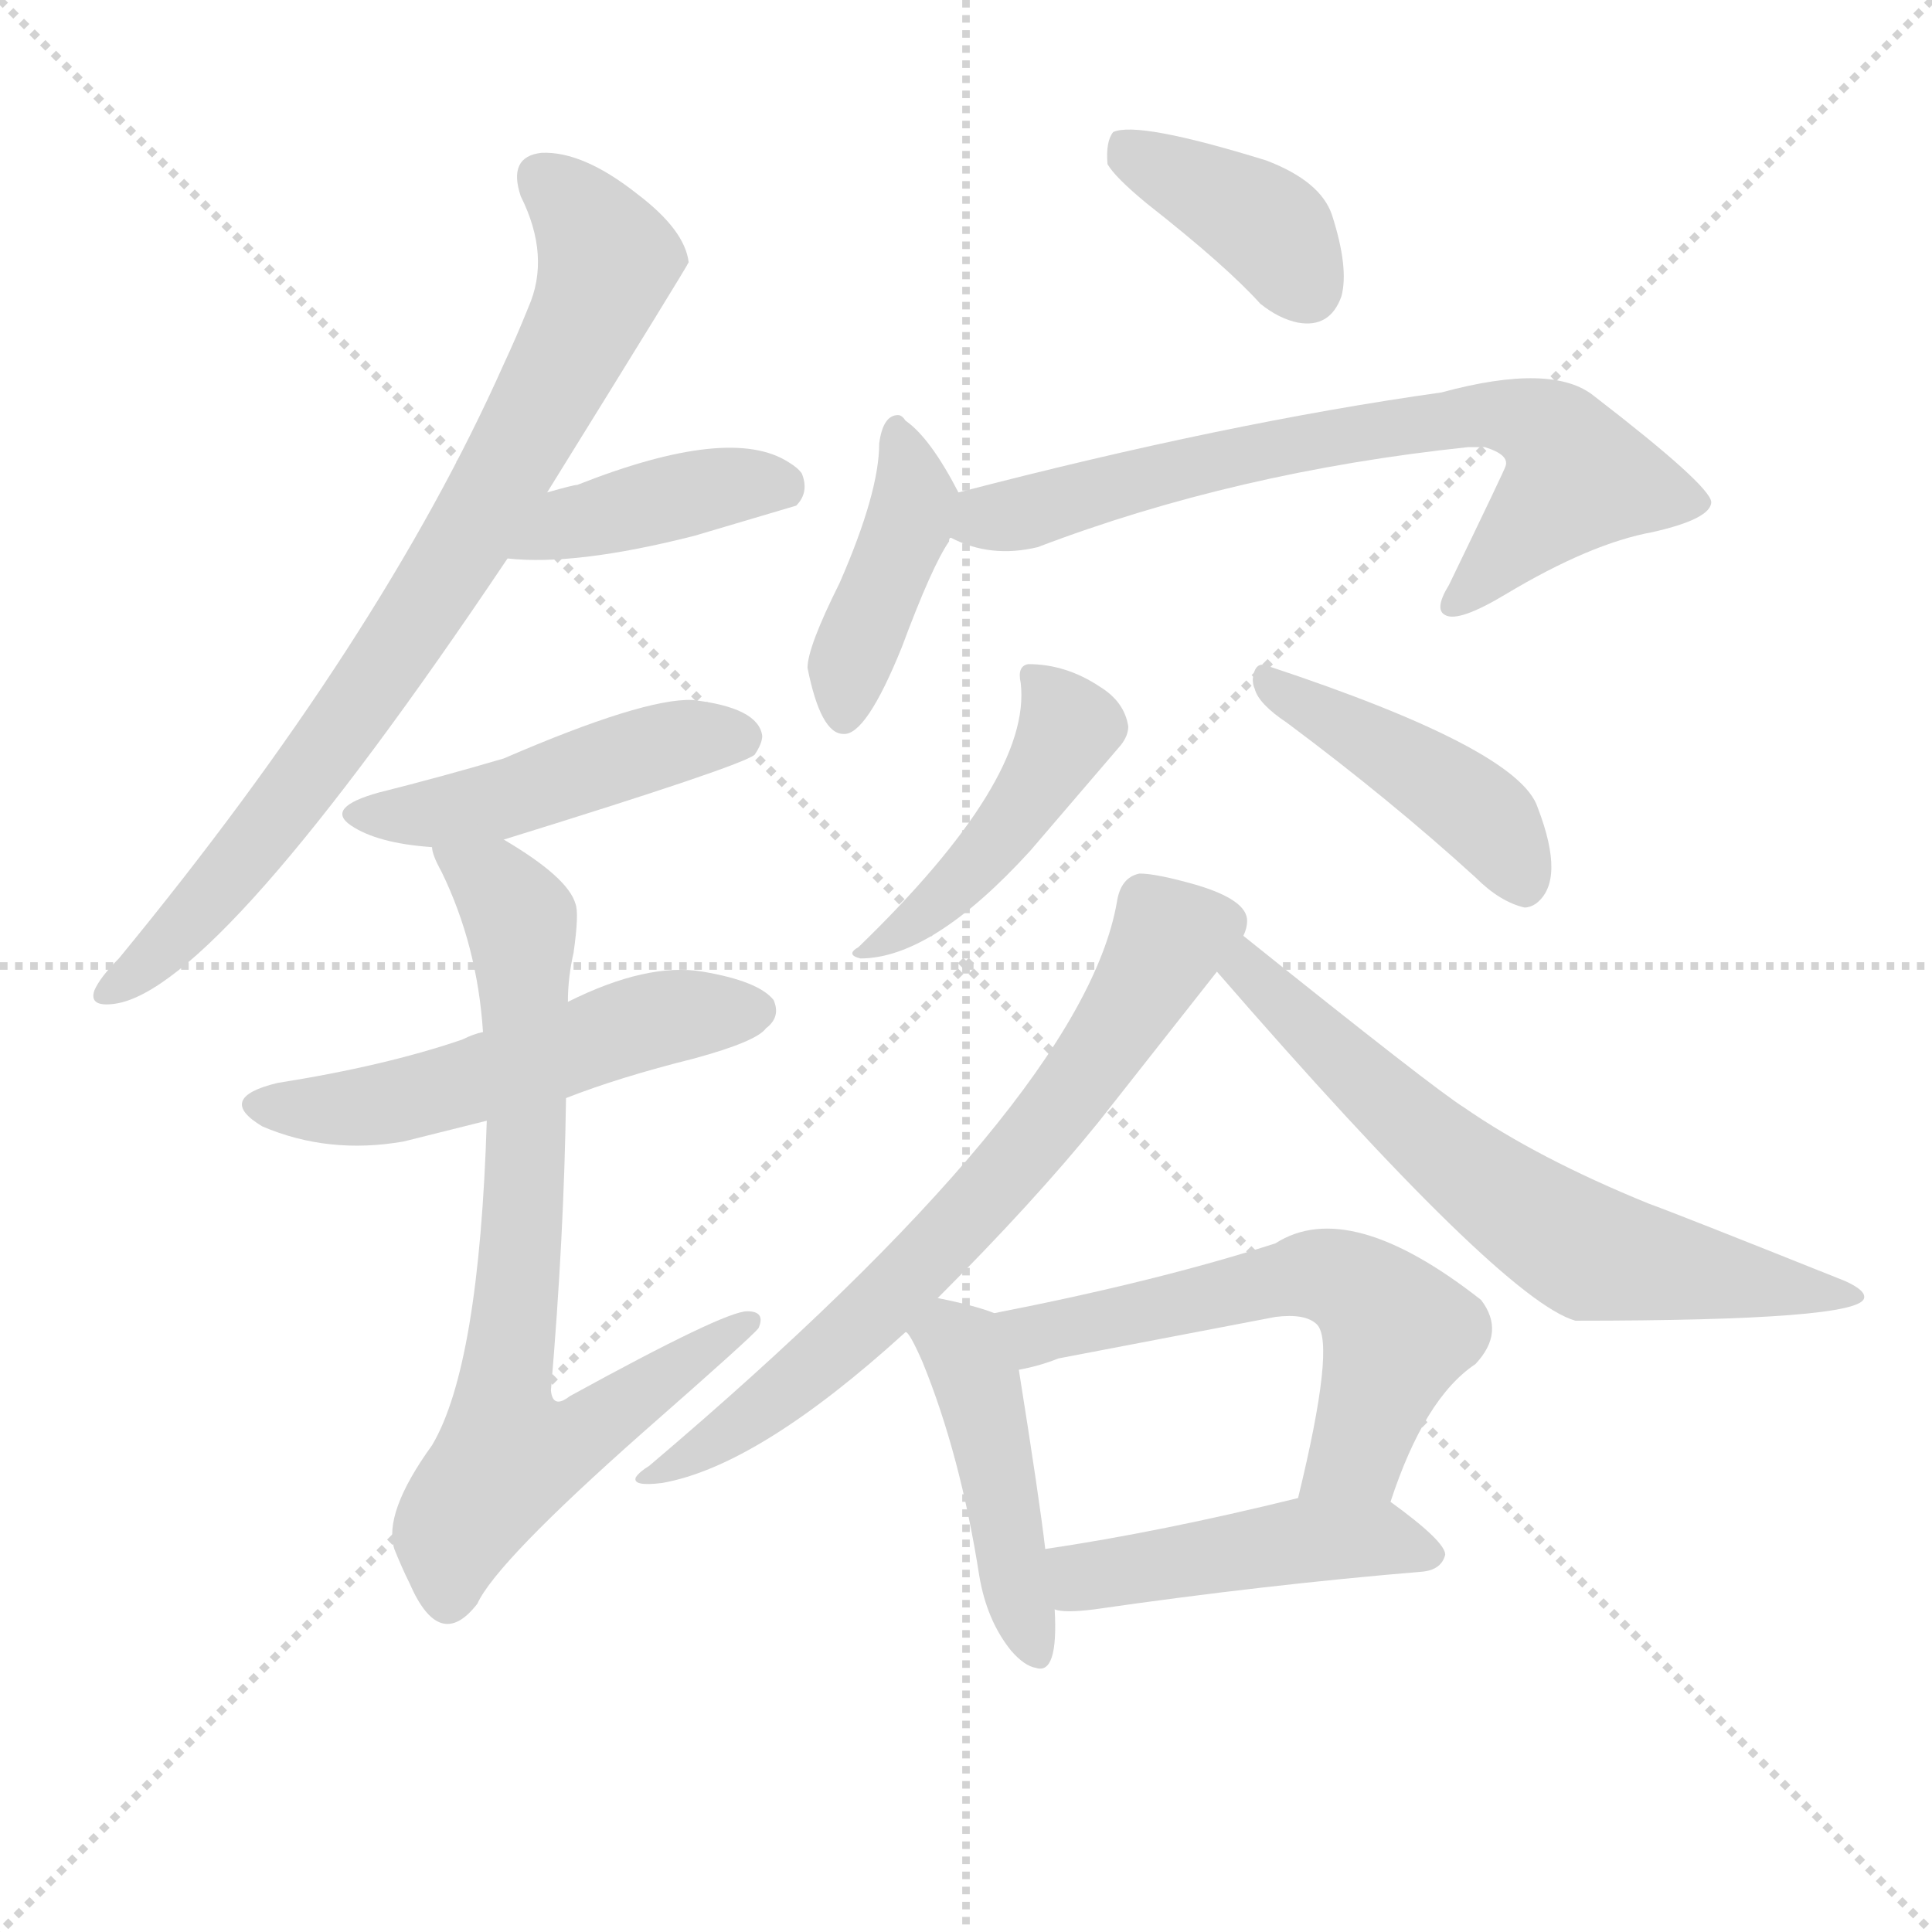
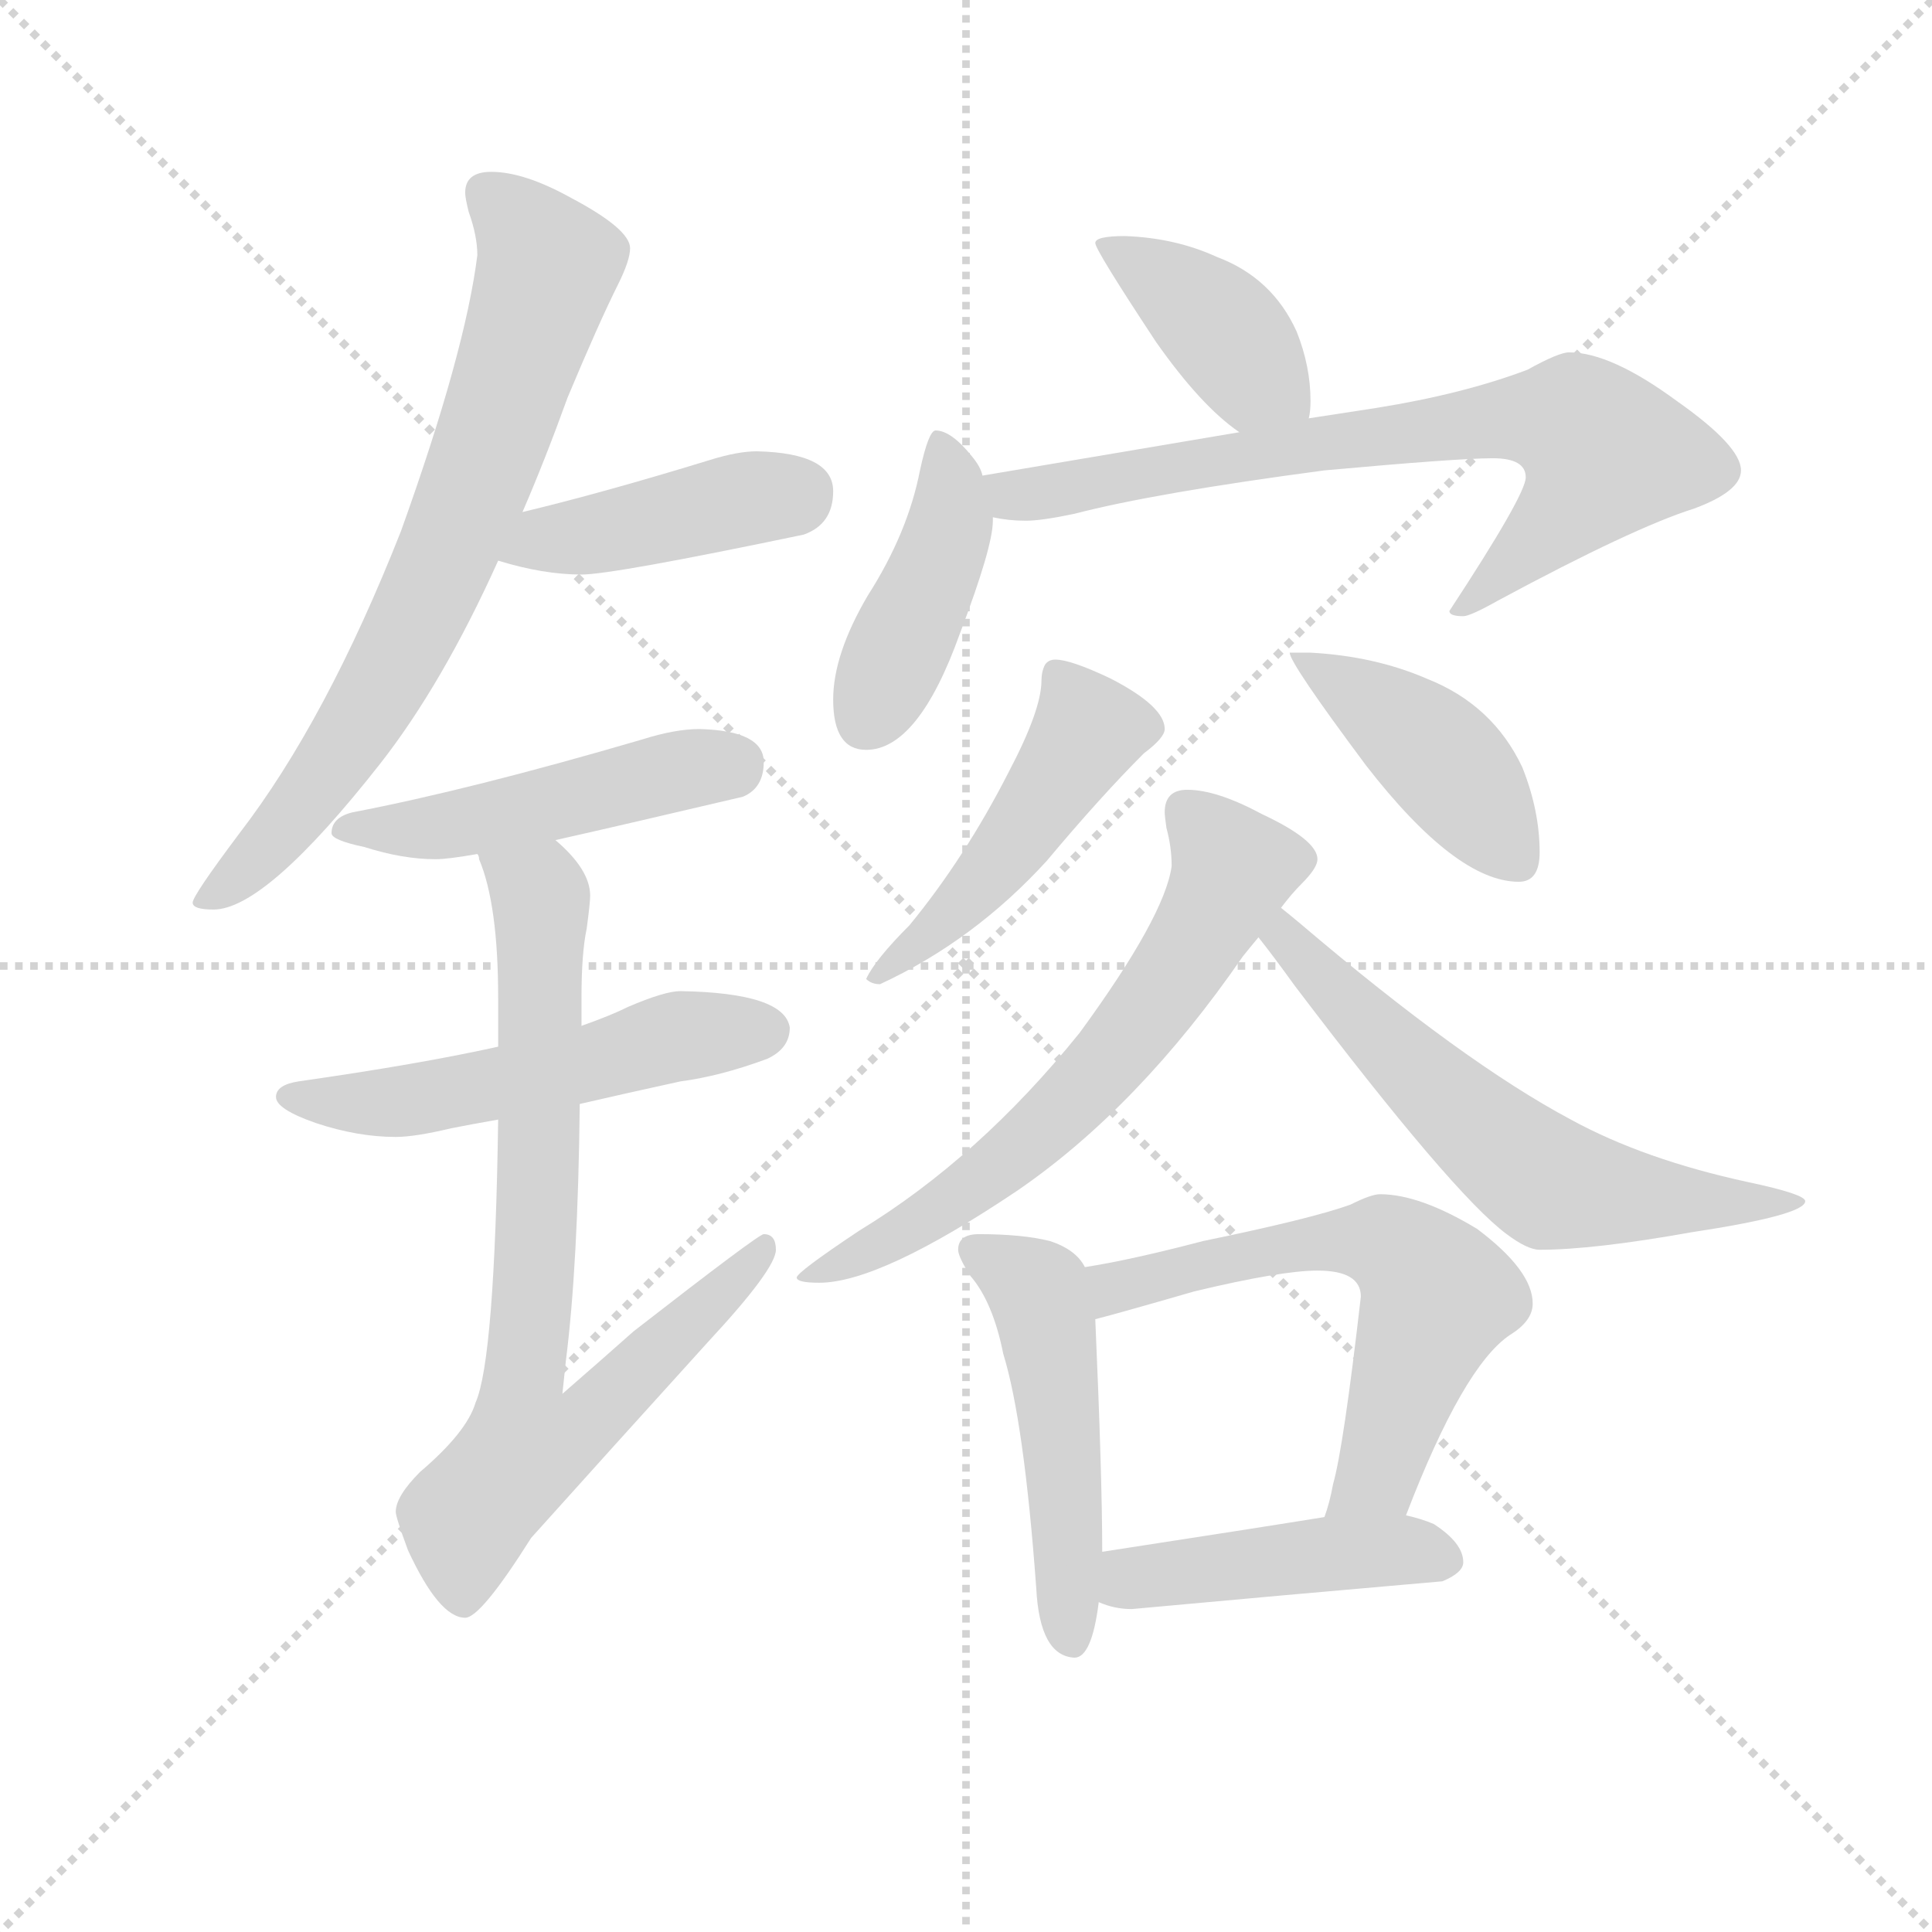
<svg xmlns="http://www.w3.org/2000/svg" version="1.1" viewBox="0 0 1024 1024">
  <g stroke="lightgray" stroke-dasharray="1,1" stroke-width="1" transform="scale(4, 4)">
    <line x1="0" y1="0" x2="256" y2="256" />
    <line x1="256" y1="0" x2="0" y2="256" />
    <line x1="128" y1="0" x2="128" y2="256" />
    <line x1="0" y1="128" x2="256" y2="128" />
  </g>
-   <g transform="scale(1, -1) translate(0, -900)">
+   <g transform="scale(0.92, -0.92) translate(60, -830)">
    <style type="text/css">
      
        @keyframes keyframes0 {
          from {
            stroke: blue;
-             stroke-dashoffset: 785;
-             stroke-width: 128;
-           }
-           72% {
+             stroke-dashoffset: 735;
+             stroke-width: 128;
+           }
+           71% {
            animation-timing-function: step-end;
            stroke: blue;
            stroke-dashoffset: 0;
            stroke-width: 128;
          }
          to {
            stroke: black;
            stroke-width: 1024;
          }
        }
        #make-me-a-hanzi-animation-0 {
-           animation: keyframes0 0.889s both;
+           animation: keyframes0 0.848s both;
          animation-delay: 0s;
          animation-timing-function: linear;
        }
      
        @keyframes keyframes1 {
          from {
            stroke: blue;
-             stroke-dashoffset: 401;
+             stroke-dashoffset: 427;
+             stroke-width: 128;
+           }
+           58% {
+             animation-timing-function: step-end;
+             stroke: blue;
+             stroke-dashoffset: 0;
+             stroke-width: 128;
+           }
+           to {
+             stroke: black;
+             stroke-width: 1024;
+           }
+         }
+         #make-me-a-hanzi-animation-1 {
+           animation: keyframes1 0.597s both;
+           animation-delay: 0.848s;
+           animation-timing-function: linear;
+         }
+       
+         @keyframes keyframes2 {
+           from {
+             stroke: blue;
+             stroke-dashoffset: 485;
+             stroke-width: 128;
+           }
+           61% {
+             animation-timing-function: step-end;
+             stroke: blue;
+             stroke-dashoffset: 0;
+             stroke-width: 128;
+           }
+           to {
+             stroke: black;
+             stroke-width: 1024;
+           }
+         }
+         #make-me-a-hanzi-animation-2 {
+           animation: keyframes2 0.645s both;
+           animation-delay: 1.446s;
+           animation-timing-function: linear;
+         }
+       
+         @keyframes keyframes3 {
+           from {
+             stroke: blue;
+             stroke-dashoffset: 535;
+             stroke-width: 128;
+           }
+           64% {
+             animation-timing-function: step-end;
+             stroke: blue;
+             stroke-dashoffset: 0;
+             stroke-width: 128;
+           }
+           to {
+             stroke: black;
+             stroke-width: 1024;
+           }
+         }
+         #make-me-a-hanzi-animation-3 {
+           animation: keyframes3 0.685s both;
+           animation-delay: 2.09s;
+           animation-timing-function: linear;
+         }
+       
+         @keyframes keyframes4 {
+           from {
+             stroke: blue;
+             stroke-dashoffset: 766;
+             stroke-width: 128;
+           }
+           71% {
+             animation-timing-function: step-end;
+             stroke: blue;
+             stroke-dashoffset: 0;
+             stroke-width: 128;
+           }
+           to {
+             stroke: black;
+             stroke-width: 1024;
+           }
+         }
+         #make-me-a-hanzi-animation-4 {
+           animation: keyframes4 0.873s both;
+           animation-delay: 2.776s;
+           animation-timing-function: linear;
+         }
+       
+         @keyframes keyframes5 {
+           from {
+             stroke: blue;
+             stroke-dashoffset: 403;
            stroke-width: 128;
          }
          57% {
            animation-timing-function: step-end;
            stroke: blue;
            stroke-dashoffset: 0;
            stroke-width: 128;
          }
          to {
            stroke: black;
            stroke-width: 1024;
          }
        }
-         #make-me-a-hanzi-animation-1 {
-           animation: keyframes1 0.576s both;
-           animation-delay: 0.889s;
-           animation-timing-function: linear;
-         }
-       
-         @keyframes keyframes2 {
-           from {
-             stroke: blue;
-             stroke-dashoffset: 461;
-             stroke-width: 128;
-           }
-           60% {
-             animation-timing-function: step-end;
-             stroke: blue;
-             stroke-dashoffset: 0;
-             stroke-width: 128;
-           }
-           to {
-             stroke: black;
-             stroke-width: 1024;
-           }
-         }
-         #make-me-a-hanzi-animation-2 {
-           animation: keyframes2 0.625s both;
-           animation-delay: 1.465s;
-           animation-timing-function: linear;
-         }
-       
-         @keyframes keyframes3 {
-           from {
-             stroke: blue;
-             stroke-dashoffset: 523;
-             stroke-width: 128;
-           }
-           63% {
-             animation-timing-function: step-end;
-             stroke: blue;
-             stroke-dashoffset: 0;
-             stroke-width: 128;
-           }
-           to {
-             stroke: black;
-             stroke-width: 1024;
-           }
-         }
-         #make-me-a-hanzi-animation-3 {
-           animation: keyframes3 0.676s both;
-           animation-delay: 2.09s;
-           animation-timing-function: linear;
-         }
-       
-         @keyframes keyframes4 {
-           from {
-             stroke: blue;
-             stroke-dashoffset: 737;
+         #make-me-a-hanzi-animation-5 {
+           animation: keyframes5 0.578s both;
+           animation-delay: 3.649s;
+           animation-timing-function: linear;
+         }
+       
+         @keyframes keyframes6 {
+           from {
+             stroke: blue;
+             stroke-dashoffset: 427;
+             stroke-width: 128;
+           }
+           58% {
+             animation-timing-function: step-end;
+             stroke: blue;
+             stroke-dashoffset: 0;
+             stroke-width: 128;
+           }
+           to {
+             stroke: black;
+             stroke-width: 1024;
+           }
+         }
+         #make-me-a-hanzi-animation-6 {
+           animation: keyframes6 0.597s both;
+           animation-delay: 4.227s;
+           animation-timing-function: linear;
+         }
+       
+         @keyframes keyframes7 {
+           from {
+             stroke: blue;
+             stroke-dashoffset: 738;
            stroke-width: 128;
          }
          71% {
            animation-timing-function: step-end;
            stroke: blue;
            stroke-dashoffset: 0;
            stroke-width: 128;
          }
          to {
            stroke: black;
            stroke-width: 1024;
          }
        }
-         #make-me-a-hanzi-animation-4 {
-           animation: keyframes4 0.85s both;
-           animation-delay: 2.766s;
-           animation-timing-function: linear;
-         }
-       
-         @keyframes keyframes5 {
-           from {
-             stroke: blue;
-             stroke-dashoffset: 384;
-             stroke-width: 128;
-           }
-           56% {
-             animation-timing-function: step-end;
-             stroke: blue;
-             stroke-dashoffset: 0;
-             stroke-width: 128;
-           }
-           to {
-             stroke: black;
-             stroke-width: 1024;
-           }
-         }
-         #make-me-a-hanzi-animation-5 {
-           animation: keyframes5 0.562s both;
-           animation-delay: 3.616s;
-           animation-timing-function: linear;
-         }
-       
-         @keyframes keyframes6 {
-           from {
-             stroke: blue;
-             stroke-dashoffset: 418;
+         #make-me-a-hanzi-animation-7 {
+           animation: keyframes7 0.851s both;
+           animation-delay: 4.825s;
+           animation-timing-function: linear;
+         }
+       
+         @keyframes keyframes8 {
+           from {
+             stroke: blue;
+             stroke-dashoffset: 480;
+             stroke-width: 128;
+           }
+           61% {
+             animation-timing-function: step-end;
+             stroke: blue;
+             stroke-dashoffset: 0;
+             stroke-width: 128;
+           }
+           to {
+             stroke: black;
+             stroke-width: 1024;
+           }
+         }
+         #make-me-a-hanzi-animation-8 {
+           animation: keyframes8 0.641s both;
+           animation-delay: 5.675s;
+           animation-timing-function: linear;
+         }
+       
+         @keyframes keyframes9 {
+           from {
+             stroke: blue;
+             stroke-dashoffset: 430;
            stroke-width: 128;
          }
          58% {
            animation-timing-function: step-end;
            stroke: blue;
            stroke-dashoffset: 0;
            stroke-width: 128;
          }
          to {
            stroke: black;
            stroke-width: 1024;
          }
        }
-         #make-me-a-hanzi-animation-6 {
-           animation: keyframes6 0.59s both;
-           animation-delay: 4.178s;
-           animation-timing-function: linear;
-         }
-       
-         @keyframes keyframes7 {
-           from {
-             stroke: blue;
-             stroke-dashoffset: 696;
-             stroke-width: 128;
-           }
-           69% {
-             animation-timing-function: step-end;
-             stroke: blue;
-             stroke-dashoffset: 0;
-             stroke-width: 128;
-           }
-           to {
-             stroke: black;
-             stroke-width: 1024;
-           }
-         }
-         #make-me-a-hanzi-animation-7 {
-           animation: keyframes7 0.816s both;
-           animation-delay: 4.768s;
-           animation-timing-function: linear;
-         }
-       
-         @keyframes keyframes8 {
-           from {
-             stroke: blue;
-             stroke-dashoffset: 447;
+         #make-me-a-hanzi-animation-9 {
+           animation: keyframes9 0.6s both;
+           animation-delay: 6.316s;
+           animation-timing-function: linear;
+         }
+       
+         @keyframes keyframes10 {
+           from {
+             stroke: blue;
+             stroke-dashoffset: 641;
+             stroke-width: 128;
+           }
+           68% {
+             animation-timing-function: step-end;
+             stroke: blue;
+             stroke-dashoffset: 0;
+             stroke-width: 128;
+           }
+           to {
+             stroke: black;
+             stroke-width: 1024;
+           }
+         }
+         #make-me-a-hanzi-animation-10 {
+           animation: keyframes10 0.772s both;
+           animation-delay: 6.916s;
+           animation-timing-function: linear;
+         }
+       
+         @keyframes keyframes11 {
+           from {
+             stroke: blue;
+             stroke-dashoffset: 619;
+             stroke-width: 128;
+           }
+           67% {
+             animation-timing-function: step-end;
+             stroke: blue;
+             stroke-dashoffset: 0;
+             stroke-width: 128;
+           }
+           to {
+             stroke: black;
+             stroke-width: 1024;
+           }
+         }
+         #make-me-a-hanzi-animation-11 {
+           animation: keyframes11 0.754s both;
+           animation-delay: 7.687s;
+           animation-timing-function: linear;
+         }
+       
+         @keyframes keyframes12 {
+           from {
+             stroke: blue;
+             stroke-dashoffset: 500;
+             stroke-width: 128;
+           }
+           62% {
+             animation-timing-function: step-end;
+             stroke: blue;
+             stroke-dashoffset: 0;
+             stroke-width: 128;
+           }
+           to {
+             stroke: black;
+             stroke-width: 1024;
+           }
+         }
+         #make-me-a-hanzi-animation-12 {
+           animation: keyframes12 0.657s both;
+           animation-delay: 8.441s;
+           animation-timing-function: linear;
+         }
+       
+         @keyframes keyframes13 {
+           from {
+             stroke: blue;
+             stroke-dashoffset: 611;
+             stroke-width: 128;
+           }
+           67% {
+             animation-timing-function: step-end;
+             stroke: blue;
+             stroke-dashoffset: 0;
+             stroke-width: 128;
+           }
+           to {
+             stroke: black;
+             stroke-width: 1024;
+           }
+         }
+         #make-me-a-hanzi-animation-13 {
+           animation: keyframes13 0.747s both;
+           animation-delay: 9.098s;
+           animation-timing-function: linear;
+         }
+       
+         @keyframes keyframes14 {
+           from {
+             stroke: blue;
+             stroke-dashoffset: 451;
            stroke-width: 128;
          }
          59% {
            animation-timing-function: step-end;
            stroke: blue;
            stroke-dashoffset: 0;
            stroke-width: 128;
          }
          to {
            stroke: black;
            stroke-width: 1024;
          }
        }
-         #make-me-a-hanzi-animation-8 {
-           animation: keyframes8 0.614s both;
-           animation-delay: 5.585s;
-           animation-timing-function: linear;
-         }
-       
-         @keyframes keyframes9 {
-           from {
-             stroke: blue;
-             stroke-dashoffset: 431;
-             stroke-width: 128;
-           }
-           58% {
-             animation-timing-function: step-end;
-             stroke: blue;
-             stroke-dashoffset: 0;
-             stroke-width: 128;
-           }
-           to {
-             stroke: black;
-             stroke-width: 1024;
-           }
-         }
-         #make-me-a-hanzi-animation-9 {
-           animation: keyframes9 0.601s both;
-           animation-delay: 6.199s;
-           animation-timing-function: linear;
-         }
-       
-         @keyframes keyframes10 {
-           from {
-             stroke: blue;
-             stroke-dashoffset: 689;
-             stroke-width: 128;
-           }
-           69% {
-             animation-timing-function: step-end;
-             stroke: blue;
-             stroke-dashoffset: 0;
-             stroke-width: 128;
-           }
-           to {
-             stroke: black;
-             stroke-width: 1024;
-           }
-         }
-         #make-me-a-hanzi-animation-10 {
-           animation: keyframes10 0.811s both;
-           animation-delay: 6.799s;
-           animation-timing-function: linear;
-         }
-       
-         @keyframes keyframes11 {
-           from {
-             stroke: blue;
-             stroke-dashoffset: 639;
-             stroke-width: 128;
-           }
-           68% {
-             animation-timing-function: step-end;
-             stroke: blue;
-             stroke-dashoffset: 0;
-             stroke-width: 128;
-           }
-           to {
-             stroke: black;
-             stroke-width: 1024;
-           }
-         }
-         #make-me-a-hanzi-animation-11 {
-           animation: keyframes11 0.77s both;
-           animation-delay: 7.61s;
-           animation-timing-function: linear;
-         }
-       
-         @keyframes keyframes12 {
-           from {
-             stroke: blue;
-             stroke-dashoffset: 447;
-             stroke-width: 128;
-           }
-           59% {
-             animation-timing-function: step-end;
-             stroke: blue;
-             stroke-dashoffset: 0;
-             stroke-width: 128;
-           }
-           to {
-             stroke: black;
-             stroke-width: 1024;
-           }
-         }
-         #make-me-a-hanzi-animation-12 {
-           animation: keyframes12 0.614s both;
-           animation-delay: 8.38s;
-           animation-timing-function: linear;
-         }
-       
-         @keyframes keyframes13 {
-           from {
-             stroke: blue;
-             stroke-dashoffset: 572;
-             stroke-width: 128;
-           }
-           65% {
-             animation-timing-function: step-end;
-             stroke: blue;
-             stroke-dashoffset: 0;
-             stroke-width: 128;
-           }
-           to {
-             stroke: black;
-             stroke-width: 1024;
-           }
-         }
-         #make-me-a-hanzi-animation-13 {
-           animation: keyframes13 0.715s both;
-           animation-delay: 8.994s;
-           animation-timing-function: linear;
-         }
-       
-         @keyframes keyframes14 {
-           from {
-             stroke: blue;
-             stroke-dashoffset: 459;
-             stroke-width: 128;
-           }
-           60% {
-             animation-timing-function: step-end;
-             stroke: blue;
-             stroke-dashoffset: 0;
-             stroke-width: 128;
-           }
-           to {
-             stroke: black;
-             stroke-width: 1024;
-           }
-         }
        #make-me-a-hanzi-animation-14 {
-           animation: keyframes14 0.624s both;
-           animation-delay: 9.709s;
+           animation: keyframes14 0.617s both;
+           animation-delay: 9.845s;
          animation-timing-function: linear;
        }
      
    </style>
-     <path d="M 290 639 Q 365 760 365 761 Q 363 778 338 797 Q 309 820 287 819 Q 269 817 276 796 Q 292 764 280 737 Q 274 722 267 707 Q 202 561 63 392 Q 53 382 50 375 Q 47 366 61 368 Q 116 376 269 604 L 290 639 Z" fill="lightgray" />
-     <path d="M 269 604 Q 305 600 368 616 L 422 632 Q 429 639 425 649 Q 423 652 418 655 Q 387 675 306 643 Q 304 643 290 639 C 261 631 239 607 269 604 Z" fill="lightgray" />
-     <path d="M 267 455 Q 393 494 400 500 Q 404 506 404 510 Q 402 525 367 529 Q 341 530 267 498 Q 233 488 201 480 Q 172 472 186 462.5 Q 200 453 229 451 L 267 455 Z" fill="lightgray" />
-     <path d="M 256 353 Q 251 352 245 349 Q 204 335 147 326 Q 114 318 139 303 Q 174 288 214 295 L 258 306 L 300 318 Q 328 329 368 339 Q 401 348 406 355 Q 414 361 410 370 Q 402 380 372.5 385 Q 343 390 301 369 L 256 353 Z" fill="lightgray" />
-     <path d="M 229 451 Q 229 447 234 438 Q 253 399 256 353 L 258 306 Q 254 176 229 134 Q 203 98 209 79 Q 213 69 217 61 Q 233 24 253 50 Q 263 72 341 141 Q 398 191 402 196 Q 406 205 396 205 Q 384 205 302 160 Q 293 153 292 163 Q 299 245 300 318 L 301 369 Q 301 382 304 395 Q 307 416 305 421 Q 301 435 267 455 C 242 471 218 479 229 451 Z" fill="lightgray" />
-     <path d="M 587 813 Q 591 806 608 792 Q 650 759 668 739 Q 678 731 688 729 Q 705 726 711 743 Q 715 758 706 786 Q 700 804 671 815 Q 603 836 590 830 Q 586 825 587 813 Z" fill="lightgray" />
-     <path d="M 466 665 Q 466 639 445 591 Q 428 557 428 546 Q 435 511 447 511 Q 459 510 478 557 Q 494 600 503 613 Q 503 615 504 615 C 513 630 513 630 508 639 Q 493 668 480 677 Q 478 680 476 680 Q 468 680 466 665 Z" fill="lightgray" />
-     <path d="M 504 615 Q 525 604 550 610 Q 655 650 778 663 L 787 663 Q 800 659 798 653 Q 798 652 768 590 Q 760 577 766 574 Q 773 570 798 585 Q 843 612 876 618 Q 907 625 907 634 Q 906 643 845 690 Q 823 708 764 692 Q 650 676 508 639 C 479 632 476 626 504 615 Z" fill="lightgray" />
-     <path d="M 598 515 Q 596 528 583 536 Q 565 548 545 548 Q 539 547 541 538 Q 547 487 455 398 Q 448 394 456 392 Q 494 392 546 449 L 594 505 Q 598 510 598 515 Z" fill="lightgray" />
-     <path d="M 664 540 Q 664 537 665 535 Q 667 527 682 517 Q 737 476 782 435 Q 795 422 808 419 Q 811 419 814 421 Q 830 433 815 472 Q 805 503 672 547 Q 665 550 664 540 Z" fill="lightgray" />
-     <path d="M 497 212 Q 548 263 582 305 L 645 385 L 659 404 Q 661 408 661 412 Q 661 423 634 431 Q 613 437 604 437 Q 594 435 592 422 Q 574 318 344 123 Q 339 120 337 117 Q 335 112 351 114 Q 402 123 480 194 L 497 212 Z" fill="lightgray" />
-     <path d="M 645 385 Q 796 211 835 200 Q 986 200 988 212 Q 989 216 978 221 Q 888 257 874 262 Q 815 286 776 313 Q 760 323 659 404 C 636 423 625 408 645 385 Z" fill="lightgray" />
-     <path d="M 480 194 Q 482 194 489 178 Q 509 129 519 65 Q 523 41 536 25 Q 543 17 549 16 Q 561 12 559 47 L 554 79 Q 551 105 540 174 C 536 201 536 201 527 204 Q 517 208 497 212 C 468 218 462 218 480 194 Z" fill="lightgray" />
-     <path d="M 737 104 Q 755 159 782 177 Q 798 194 785 211 Q 715 266 676 241 Q 614 221 527 204 C 498 198 511 167 540 174 Q 551 176 561 180 L 676 202 Q 692 204 698 198 Q 708 188 688 106 C 681 77 727 76 737 104 Z" fill="lightgray" />
-     <path d="M 559 47 Q 564 45 580 47 Q 670 60 754 67 Q 764 68 766 76 Q 766 83 737 104 C 723 115 717 113 688 106 Q 615 88 554 79 C 524 75 529 51 559 47 Z" fill="lightgray" />
+     <path d="M 223 731 Q 208 731 208 719 Q 208 716 210 708 Q 215 694 215 683 Q 208 627 171 524 Q 128 415 78 350 Q 51 314 51 310 Q 51 306 63 306 Q 93 306 159 390 Q 195 436 227 507 L 241 535 Q 254 565 267 601 Q 285 644 296 666 Q 303 680 303 687 Q 303 698 269 716 Q 242 731 223 731 Z" fill="lightgray" />
+     <path d="M 227 507 Q 253 499 275 499 Q 293 499 403 522 Q 420 528 420 547 Q 420 569 376 570 Q 365 570 349 565 Q 287 546 241 535 C 212 528 198 515 227 507 Z" fill="lightgray" />
+     <path d="M 260 346 Q 300 355 368 371 Q 380 376 380 391 Q 380 409 343 410 Q 329 410 310 404 Q 211 375 143 362 Q 131 359 131 350 Q 131 346 150 342 Q 172 335 191 335 Q 198 335 215 338 L 260 346 Z" fill="lightgray" />
+     <path d="M 332 259 Q 323 259 302 250 Q 292 245 275 239 L 227 227 Q 182 217 112 207 Q 99 205 99 198 Q 99 191 122 183 Q 146 175 168 175 Q 179 175 200 180 Q 210 182 227 185 L 274 194 Q 300 200 332 207 Q 355 210 382 220 Q 395 226 395 238 Q 392 258 332 259 Z" fill="lightgray" />
+     <path d="M 275 239 L 275 255 Q 275 281 278 295 Q 280 310 280 314 Q 280 329 260 346 C 239 368 206 367 215 338 Q 216 337 216 335 Q 227 309 227 255 L 227 227 L 227 185 Q 225 47 214 22 Q 209 5 182 -18 Q 168 -32 168 -41 Q 168 -44 175 -63 Q 193 -102 208 -102 Q 217 -102 246 -56 Q 290 -7 348 57 Q 387 99 387 110 Q 387 119 380 119 Q 377 119 305 63 Q 287 47 264 27 Q 265 36 266 46 Q 273 101 274 194 L 275 239 Z" fill="lightgray" />
+     <path d="M 588 694 Q 571 694 571 690 Q 571 686 606 633 Q 632 596 654 581 C 678 563 689 559 694 589 Q 695 593 695 599 Q 695 619 687 639 Q 673 670 641 682 Q 617 693 588 694 Z" fill="lightgray" />
+     <path d="M 506 556 Q 505 561 500 567 Q 488 582 479 582 Q 475 582 470 559 Q 463 523 440 487 Q 420 453 420 427 Q 420 398 439 398 Q 469 398 493 465 Q 512 515 512 530 L 512 532 L 506 556 Z" fill="lightgray" />
+     <path d="M 654 581 L 506 556 C 476 551 482 536 512 532 Q 521 530 531 530 Q 540 530 559 534 Q 605 546 703 559 Q 780 566 800 566 Q 819 566 819 555 Q 819 545 775 478 Q 775 475 783 475 Q 787 475 803 484 Q 881 526 916 537 Q 943 547 943 559 Q 943 573 906 599 Q 868 627 844 627 Q 838 627 820 617 Q 783 603 733 595 L 694 589 L 654 581 Z" fill="lightgray" />
+     <path d="M 548 450 Q 544 450 542 447 Q 540 443 540 438 Q 540 421 521 385 Q 496 336 464 297 Q 444 277 439 266 Q 442 263 447 263 Q 501 288 543 334 Q 574 371 599 396 Q 611 405 611 410 Q 611 423 580 439 Q 557 450 548 450 Z" fill="lightgray" />
+     <path d="M 695 454 L 683 454 Q 683 448 727 389 Q 779 322 815 322 Q 827 322 827 339 Q 827 363 817 388 Q 800 424 762 439 Q 732 452 695 454 Z" fill="lightgray" />
+     <path d="M 624 375 Q 611 375 611 362 Q 611 360 612 353 Q 615 342 615 331 Q 611 302 562 235 Q 504 163 435 121 Q 399 97 399 94 Q 399 91 412 91 Q 447 91 526 144 Q 596 192 656 279 Q 660 284 665 290 L 678 307 Q 684 315 690 321 Q 699 330 699 335 Q 699 346 667 361 Q 641 375 624 375 Z" fill="lightgray" />
+     <path d="M 665 290 Q 673 280 686 262 Q 777 142 808 119 Q 820 110 827 110 Q 858 110 914 120 Q 980 130 980 138 Q 980 142 947 149 Q 887 162 845 185 Q 783 218 689 298 Q 683 303 678 307 C 655 326 647 314 665 290 Z" fill="lightgray" />
+     <path d="M 504 119 Q 492 119 492 110 Q 492 106 499 95 Q 512 80 518 50 Q 530 11 537 -85 Q 539 -124 559 -125 Q 569 -125 573 -93 L 575 -64 Q 575 -21 571 70 L 565 100 Q 560 110 545 115 Q 529 119 504 119 Z" fill="lightgray" />
+     <path d="M 750 -43 Q 783 43 810 61 Q 823 69 823 79 Q 823 98 791 122 Q 758 142 735 142 Q 730 142 718 136 Q 696 128 633 115 Q 591 104 565 100 C 535 95 542 62 571 70 Q 583 73 628 86 Q 678 98 699 98 Q 724 98 724 83 Q 714 -4 708 -25 Q 706 -36 703 -44 C 694 -73 739 -71 750 -43 Z" fill="lightgray" />
+     <path d="M 573 -93 Q 582 -97 592 -97 Q 679 -89 771 -81 Q 783 -76 783 -70 Q 783 -59 766 -48 Q 759 -45 750 -43 L 703 -44 Q 666 -50 575 -64 C 545 -69 545 -83 573 -93 Z" fill="lightgray" />
    <clipPath id="make-me-a-hanzi-clip-0">
-       <path d="M 290 639 Q 365 760 365 761 Q 363 778 338 797 Q 309 820 287 819 Q 269 817 276 796 Q 292 764 280 737 Q 274 722 267 707 Q 202 561 63 392 Q 53 382 50 375 Q 47 366 61 368 Q 116 376 269 604 L 290 639 Z" />
-     </clipPath>
-     <path clip-path="url(#make-me-a-hanzi-clip-0)" d="M 287 805 L 306 789 L 322 761 L 277 664 L 230 583 L 154 476 L 97 408 L 58 375" fill="none" id="make-me-a-hanzi-animation-0" stroke-dasharray="657 1314" stroke-linecap="round" />
+       <path d="M 223 731 Q 208 731 208 719 Q 208 716 210 708 Q 215 694 215 683 Q 208 627 171 524 Q 128 415 78 350 Q 51 314 51 310 Q 51 306 63 306 Q 93 306 159 390 Q 195 436 227 507 L 241 535 Q 254 565 267 601 Q 285 644 296 666 Q 303 680 303 687 Q 303 698 269 716 Q 242 731 223 731 Z" />
+     </clipPath>
+     <path clip-path="url(#make-me-a-hanzi-clip-0)" d="M 220 719 L 256 677 L 215 553 L 185 482 L 135 393 L 109 358 L 58 310" fill="none" id="make-me-a-hanzi-animation-0" stroke-dasharray="607 1214" stroke-linecap="round" />
    <clipPath id="make-me-a-hanzi-clip-1">
-       <path d="M 269 604 Q 305 600 368 616 L 422 632 Q 429 639 425 649 Q 423 652 418 655 Q 387 675 306 643 Q 304 643 290 639 C 261 631 239 607 269 604 Z" />
-     </clipPath>
-     <path clip-path="url(#make-me-a-hanzi-clip-1)" d="M 275 608 L 302 623 L 382 642 L 414 643" fill="none" id="make-me-a-hanzi-animation-1" stroke-dasharray="273 546" stroke-linecap="round" />
+       <path d="M 227 507 Q 253 499 275 499 Q 293 499 403 522 Q 420 528 420 547 Q 420 569 376 570 Q 365 570 349 565 Q 287 546 241 535 C 212 528 198 515 227 507 Z" />
+     </clipPath>
+     <path clip-path="url(#make-me-a-hanzi-clip-1)" d="M 235 512 L 402 547" fill="none" id="make-me-a-hanzi-animation-1" stroke-dasharray="299 598" stroke-linecap="round" />
    <clipPath id="make-me-a-hanzi-clip-2">
-       <path d="M 267 455 Q 393 494 400 500 Q 404 506 404 510 Q 402 525 367 529 Q 341 530 267 498 Q 233 488 201 480 Q 172 472 186 462.5 Q 200 453 229 451 L 267 455 Z" />
-     </clipPath>
-     <path clip-path="url(#make-me-a-hanzi-clip-2)" d="M 194 471 L 222 467 L 275 477 L 335 501 L 393 509" fill="none" id="make-me-a-hanzi-animation-2" stroke-dasharray="333 666" stroke-linecap="round" />
+       <path d="M 260 346 Q 300 355 368 371 Q 380 376 380 391 Q 380 409 343 410 Q 329 410 310 404 Q 211 375 143 362 Q 131 359 131 350 Q 131 346 150 342 Q 172 335 191 335 Q 198 335 215 338 L 260 346 Z" />
+     </clipPath>
+     <path clip-path="url(#make-me-a-hanzi-clip-2)" d="M 137 352 L 205 355 L 362 390" fill="none" id="make-me-a-hanzi-animation-2" stroke-dasharray="357 714" stroke-linecap="round" />
    <clipPath id="make-me-a-hanzi-clip-3">
-       <path d="M 256 353 Q 251 352 245 349 Q 204 335 147 326 Q 114 318 139 303 Q 174 288 214 295 L 258 306 L 300 318 Q 328 329 368 339 Q 401 348 406 355 Q 414 361 410 370 Q 402 380 372.5 385 Q 343 390 301 369 L 256 353 Z" />
-     </clipPath>
-     <path clip-path="url(#make-me-a-hanzi-clip-3)" d="M 141 315 L 164 311 L 216 317 L 333 356 L 400 365" fill="none" id="make-me-a-hanzi-animation-3" stroke-dasharray="395 790" stroke-linecap="round" />
+       <path d="M 332 259 Q 323 259 302 250 Q 292 245 275 239 L 227 227 Q 182 217 112 207 Q 99 205 99 198 Q 99 191 122 183 Q 146 175 168 175 Q 179 175 200 180 Q 210 182 227 185 L 274 194 Q 300 200 332 207 Q 355 210 382 220 Q 395 226 395 238 Q 392 258 332 259 Z" />
+     </clipPath>
+     <path clip-path="url(#make-me-a-hanzi-clip-3)" d="M 108 199 L 179 196 L 331 233 L 382 236" fill="none" id="make-me-a-hanzi-animation-3" stroke-dasharray="407 814" stroke-linecap="round" />
    <clipPath id="make-me-a-hanzi-clip-4">
-       <path d="M 229 451 Q 229 447 234 438 Q 253 399 256 353 L 258 306 Q 254 176 229 134 Q 203 98 209 79 Q 213 69 217 61 Q 233 24 253 50 Q 263 72 341 141 Q 398 191 402 196 Q 406 205 396 205 Q 384 205 302 160 Q 293 153 292 163 Q 299 245 300 318 L 301 369 Q 301 382 304 395 Q 307 416 305 421 Q 301 435 267 455 C 242 471 218 479 229 451 Z" />
-     </clipPath>
-     <path clip-path="url(#make-me-a-hanzi-clip-4)" d="M 236 446 L 263 431 L 277 406 L 279 282 L 266 149 L 270 133 L 274 129 L 298 134 L 396 199" fill="none" id="make-me-a-hanzi-animation-4" stroke-dasharray="609 1218" stroke-linecap="round" />
+       <path d="M 275 239 L 275 255 Q 275 281 278 295 Q 280 310 280 314 Q 280 329 260 346 C 239 368 206 367 215 338 Q 216 337 216 335 Q 227 309 227 255 L 227 227 L 227 185 Q 225 47 214 22 Q 209 5 182 -18 Q 168 -32 168 -41 Q 168 -44 175 -63 Q 193 -102 208 -102 Q 217 -102 246 -56 Q 290 -7 348 57 Q 387 99 387 110 Q 387 119 380 119 Q 377 119 305 63 Q 287 47 264 27 Q 265 36 266 46 Q 273 101 274 194 L 275 239 Z" />
+     </clipPath>
+     <path clip-path="url(#make-me-a-hanzi-clip-4)" d="M 223 339 L 251 313 L 252 304 L 250 135 L 241 34 L 270 31 L 283 16 L 242 -6 L 213 -39 L 207 -92" fill="none" id="make-me-a-hanzi-animation-4" stroke-dasharray="638 1276" stroke-linecap="round" />
    <clipPath id="make-me-a-hanzi-clip-5">
-       <path d="M 587 813 Q 591 806 608 792 Q 650 759 668 739 Q 678 731 688 729 Q 705 726 711 743 Q 715 758 706 786 Q 700 804 671 815 Q 603 836 590 830 Q 586 825 587 813 Z" />
-     </clipPath>
-     <path clip-path="url(#make-me-a-hanzi-clip-5)" d="M 594 824 L 670 781 L 693 747" fill="none" id="make-me-a-hanzi-animation-5" stroke-dasharray="256 512" stroke-linecap="round" />
+       <path d="M 588 694 Q 571 694 571 690 Q 571 686 606 633 Q 632 596 654 581 C 678 563 689 559 694 589 Q 695 593 695 599 Q 695 619 687 639 Q 673 670 641 682 Q 617 693 588 694 Z" />
+     </clipPath>
+     <path clip-path="url(#make-me-a-hanzi-clip-5)" d="M 575 689 L 635 650 L 686 595" fill="none" id="make-me-a-hanzi-animation-5" stroke-dasharray="275 550" stroke-linecap="round" />
    <clipPath id="make-me-a-hanzi-clip-6">
-       <path d="M 466 665 Q 466 639 445 591 Q 428 557 428 546 Q 435 511 447 511 Q 459 510 478 557 Q 494 600 503 613 Q 503 615 504 615 C 513 630 513 630 508 639 Q 493 668 480 677 Q 478 680 476 680 Q 468 680 466 665 Z" />
-     </clipPath>
-     <path clip-path="url(#make-me-a-hanzi-clip-6)" d="M 475 674 L 485 637 L 450 546 L 447 520" fill="none" id="make-me-a-hanzi-animation-6" stroke-dasharray="290 580" stroke-linecap="round" />
+       <path d="M 506 556 Q 505 561 500 567 Q 488 582 479 582 Q 475 582 470 559 Q 463 523 440 487 Q 420 453 420 427 Q 420 398 439 398 Q 469 398 493 465 Q 512 515 512 530 L 512 532 L 506 556 Z" />
+     </clipPath>
+     <path clip-path="url(#make-me-a-hanzi-clip-6)" d="M 482 575 L 488 553 L 486 523 L 438 415" fill="none" id="make-me-a-hanzi-animation-6" stroke-dasharray="299 598" stroke-linecap="round" />
    <clipPath id="make-me-a-hanzi-clip-7">
-       <path d="M 504 615 Q 525 604 550 610 Q 655 650 778 663 L 787 663 Q 800 659 798 653 Q 798 652 768 590 Q 760 577 766 574 Q 773 570 798 585 Q 843 612 876 618 Q 907 625 907 634 Q 906 643 845 690 Q 823 708 764 692 Q 650 676 508 639 C 479 632 476 626 504 615 Z" />
-     </clipPath>
-     <path clip-path="url(#make-me-a-hanzi-clip-7)" d="M 514 620 L 646 657 L 793 681 L 825 667 L 837 647 L 770 579" fill="none" id="make-me-a-hanzi-animation-7" stroke-dasharray="568 1136" stroke-linecap="round" />
+       <path d="M 654 581 L 506 556 C 476 551 482 536 512 532 Q 521 530 531 530 Q 540 530 559 534 Q 605 546 703 559 Q 780 566 800 566 Q 819 566 819 555 Q 819 545 775 478 Q 775 475 783 475 Q 787 475 803 484 Q 881 526 916 537 Q 943 547 943 559 Q 943 573 906 599 Q 868 627 844 627 Q 838 627 820 617 Q 783 603 733 595 L 694 589 L 654 581 Z" />
+     </clipPath>
+     <path clip-path="url(#make-me-a-hanzi-clip-7)" d="M 514 552 L 535 545 L 744 581 L 823 590 L 848 586 L 865 569 L 860 558 L 793 488 L 783 487" fill="none" id="make-me-a-hanzi-animation-7" stroke-dasharray="610 1220" stroke-linecap="round" />
    <clipPath id="make-me-a-hanzi-clip-8">
-       <path d="M 598 515 Q 596 528 583 536 Q 565 548 545 548 Q 539 547 541 538 Q 547 487 455 398 Q 448 394 456 392 Q 494 392 546 449 L 594 505 Q 598 510 598 515 Z" />
-     </clipPath>
-     <path clip-path="url(#make-me-a-hanzi-clip-8)" d="M 551 540 L 567 514 L 546 478 L 515 438 L 461 396" fill="none" id="make-me-a-hanzi-animation-8" stroke-dasharray="319 638" stroke-linecap="round" />
+       <path d="M 548 450 Q 544 450 542 447 Q 540 443 540 438 Q 540 421 521 385 Q 496 336 464 297 Q 444 277 439 266 Q 442 263 447 263 Q 501 288 543 334 Q 574 371 599 396 Q 611 405 611 410 Q 611 423 580 439 Q 557 450 548 450 Z" />
+     </clipPath>
+     <path clip-path="url(#make-me-a-hanzi-clip-8)" d="M 549 441 L 563 419 L 564 404 L 514 331 L 474 289 L 444 268" fill="none" id="make-me-a-hanzi-animation-8" stroke-dasharray="352 704" stroke-linecap="round" />
    <clipPath id="make-me-a-hanzi-clip-9">
-       <path d="M 664 540 Q 664 537 665 535 Q 667 527 682 517 Q 737 476 782 435 Q 795 422 808 419 Q 811 419 814 421 Q 830 433 815 472 Q 805 503 672 547 Q 665 550 664 540 Z" />
-     </clipPath>
-     <path clip-path="url(#make-me-a-hanzi-clip-9)" d="M 672 539 L 781 472 L 807 433" fill="none" id="make-me-a-hanzi-animation-9" stroke-dasharray="303 606" stroke-linecap="round" />
+       <path d="M 695 454 L 683 454 Q 683 448 727 389 Q 779 322 815 322 Q 827 322 827 339 Q 827 363 817 388 Q 800 424 762 439 Q 732 452 695 454 Z" />
+     </clipPath>
+     <path clip-path="url(#make-me-a-hanzi-clip-9)" d="M 689 454 L 771 393 L 814 335" fill="none" id="make-me-a-hanzi-animation-9" stroke-dasharray="302 604" stroke-linecap="round" />
    <clipPath id="make-me-a-hanzi-clip-10">
-       <path d="M 497 212 Q 548 263 582 305 L 645 385 L 659 404 Q 661 408 661 412 Q 661 423 634 431 Q 613 437 604 437 Q 594 435 592 422 Q 574 318 344 123 Q 339 120 337 117 Q 335 112 351 114 Q 402 123 480 194 L 497 212 Z" />
-     </clipPath>
-     <path clip-path="url(#make-me-a-hanzi-clip-10)" d="M 649 411 L 620 403 L 562 313 L 471 211 L 407 155 L 344 116" fill="none" id="make-me-a-hanzi-animation-10" stroke-dasharray="561 1122" stroke-linecap="round" />
+       <path d="M 624 375 Q 611 375 611 362 Q 611 360 612 353 Q 615 342 615 331 Q 611 302 562 235 Q 504 163 435 121 Q 399 97 399 94 Q 399 91 412 91 Q 447 91 526 144 Q 596 192 656 279 Q 660 284 665 290 L 678 307 Q 684 315 690 321 Q 699 330 699 335 Q 699 346 667 361 Q 641 375 624 375 Z" />
+     </clipPath>
+     <path clip-path="url(#make-me-a-hanzi-clip-10)" d="M 622 364 L 651 330 L 592 235 L 508 151 L 460 120 L 411 100" fill="none" id="make-me-a-hanzi-animation-10" stroke-dasharray="513 1026" stroke-linecap="round" />
    <clipPath id="make-me-a-hanzi-clip-11">
-       <path d="M 645 385 Q 796 211 835 200 Q 986 200 988 212 Q 989 216 978 221 Q 888 257 874 262 Q 815 286 776 313 Q 760 323 659 404 C 636 423 625 408 645 385 Z" />
-     </clipPath>
-     <path clip-path="url(#make-me-a-hanzi-clip-11)" d="M 665 392 L 663 382 L 761 292 L 840 237 L 982 215" fill="none" id="make-me-a-hanzi-animation-11" stroke-dasharray="511 1022" stroke-linecap="round" />
+       <path d="M 665 290 Q 673 280 686 262 Q 777 142 808 119 Q 820 110 827 110 Q 858 110 914 120 Q 980 130 980 138 Q 980 142 947 149 Q 887 162 845 185 Q 783 218 689 298 Q 683 303 678 307 C 655 326 647 314 665 290 Z" />
+     </clipPath>
+     <path clip-path="url(#make-me-a-hanzi-clip-11)" d="M 680 299 L 680 290 L 705 261 L 766 202 L 834 148 L 924 136 L 977 138" fill="none" id="make-me-a-hanzi-animation-11" stroke-dasharray="491 982" stroke-linecap="round" />
    <clipPath id="make-me-a-hanzi-clip-12">
-       <path d="M 480 194 Q 482 194 489 178 Q 509 129 519 65 Q 523 41 536 25 Q 543 17 549 16 Q 561 12 559 47 L 554 79 Q 551 105 540 174 C 536 201 536 201 527 204 Q 517 208 497 212 C 468 218 462 218 480 194 Z" />
-     </clipPath>
-     <path clip-path="url(#make-me-a-hanzi-clip-12)" d="M 487 196 L 510 186 L 518 167 L 550 25" fill="none" id="make-me-a-hanzi-animation-12" stroke-dasharray="319 638" stroke-linecap="round" />
+       <path d="M 504 119 Q 492 119 492 110 Q 492 106 499 95 Q 512 80 518 50 Q 530 11 537 -85 Q 539 -124 559 -125 Q 569 -125 573 -93 L 575 -64 Q 575 -21 571 70 L 565 100 Q 560 110 545 115 Q 529 119 504 119 Z" />
+     </clipPath>
+     <path clip-path="url(#make-me-a-hanzi-clip-12)" d="M 502 110 L 534 90 L 542 72 L 557 -114" fill="none" id="make-me-a-hanzi-animation-12" stroke-dasharray="372 744" stroke-linecap="round" />
    <clipPath id="make-me-a-hanzi-clip-13">
-       <path d="M 737 104 Q 755 159 782 177 Q 798 194 785 211 Q 715 266 676 241 Q 614 221 527 204 C 498 198 511 167 540 174 Q 551 176 561 180 L 676 202 Q 692 204 698 198 Q 708 188 688 106 C 681 77 727 76 737 104 Z" />
-     </clipPath>
-     <path clip-path="url(#make-me-a-hanzi-clip-13)" d="M 536 202 L 551 193 L 675 222 L 711 222 L 730 208 L 740 191 L 719 130 L 695 118" fill="none" id="make-me-a-hanzi-animation-13" stroke-dasharray="444 888" stroke-linecap="round" />
+       <path d="M 750 -43 Q 783 43 810 61 Q 823 69 823 79 Q 823 98 791 122 Q 758 142 735 142 Q 730 142 718 136 Q 696 128 633 115 Q 591 104 565 100 C 535 95 542 62 571 70 Q 583 73 628 86 Q 678 98 699 98 Q 724 98 724 83 Q 714 -4 708 -25 Q 706 -36 703 -44 C 694 -73 739 -71 750 -43 Z" />
+     </clipPath>
+     <path clip-path="url(#make-me-a-hanzi-clip-13)" d="M 573 78 L 585 89 L 645 106 L 720 115 L 746 109 L 768 81 L 734 -19 L 711 -42" fill="none" id="make-me-a-hanzi-animation-13" stroke-dasharray="483 966" stroke-linecap="round" />
    <clipPath id="make-me-a-hanzi-clip-14">
-       <path d="M 559 47 Q 564 45 580 47 Q 670 60 754 67 Q 764 68 766 76 Q 766 83 737 104 C 723 115 717 113 688 106 Q 615 88 554 79 C 524 75 529 51 559 47 Z" />
-     </clipPath>
-     <path clip-path="url(#make-me-a-hanzi-clip-14)" d="M 562 75 L 572 65 L 693 84 L 735 85 L 757 75" fill="none" id="make-me-a-hanzi-animation-14" stroke-dasharray="331 662" stroke-linecap="round" />
+       <path d="M 573 -93 Q 582 -97 592 -97 Q 679 -89 771 -81 Q 783 -76 783 -70 Q 783 -59 766 -48 Q 759 -45 750 -43 L 703 -44 Q 666 -50 575 -64 C 545 -69 545 -83 573 -93 Z" />
+     </clipPath>
+     <path clip-path="url(#make-me-a-hanzi-clip-14)" d="M 580 -86 L 606 -76 L 711 -64 L 772 -68" fill="none" id="make-me-a-hanzi-animation-14" stroke-dasharray="323 646" stroke-linecap="round" />
  </g>
</svg>
